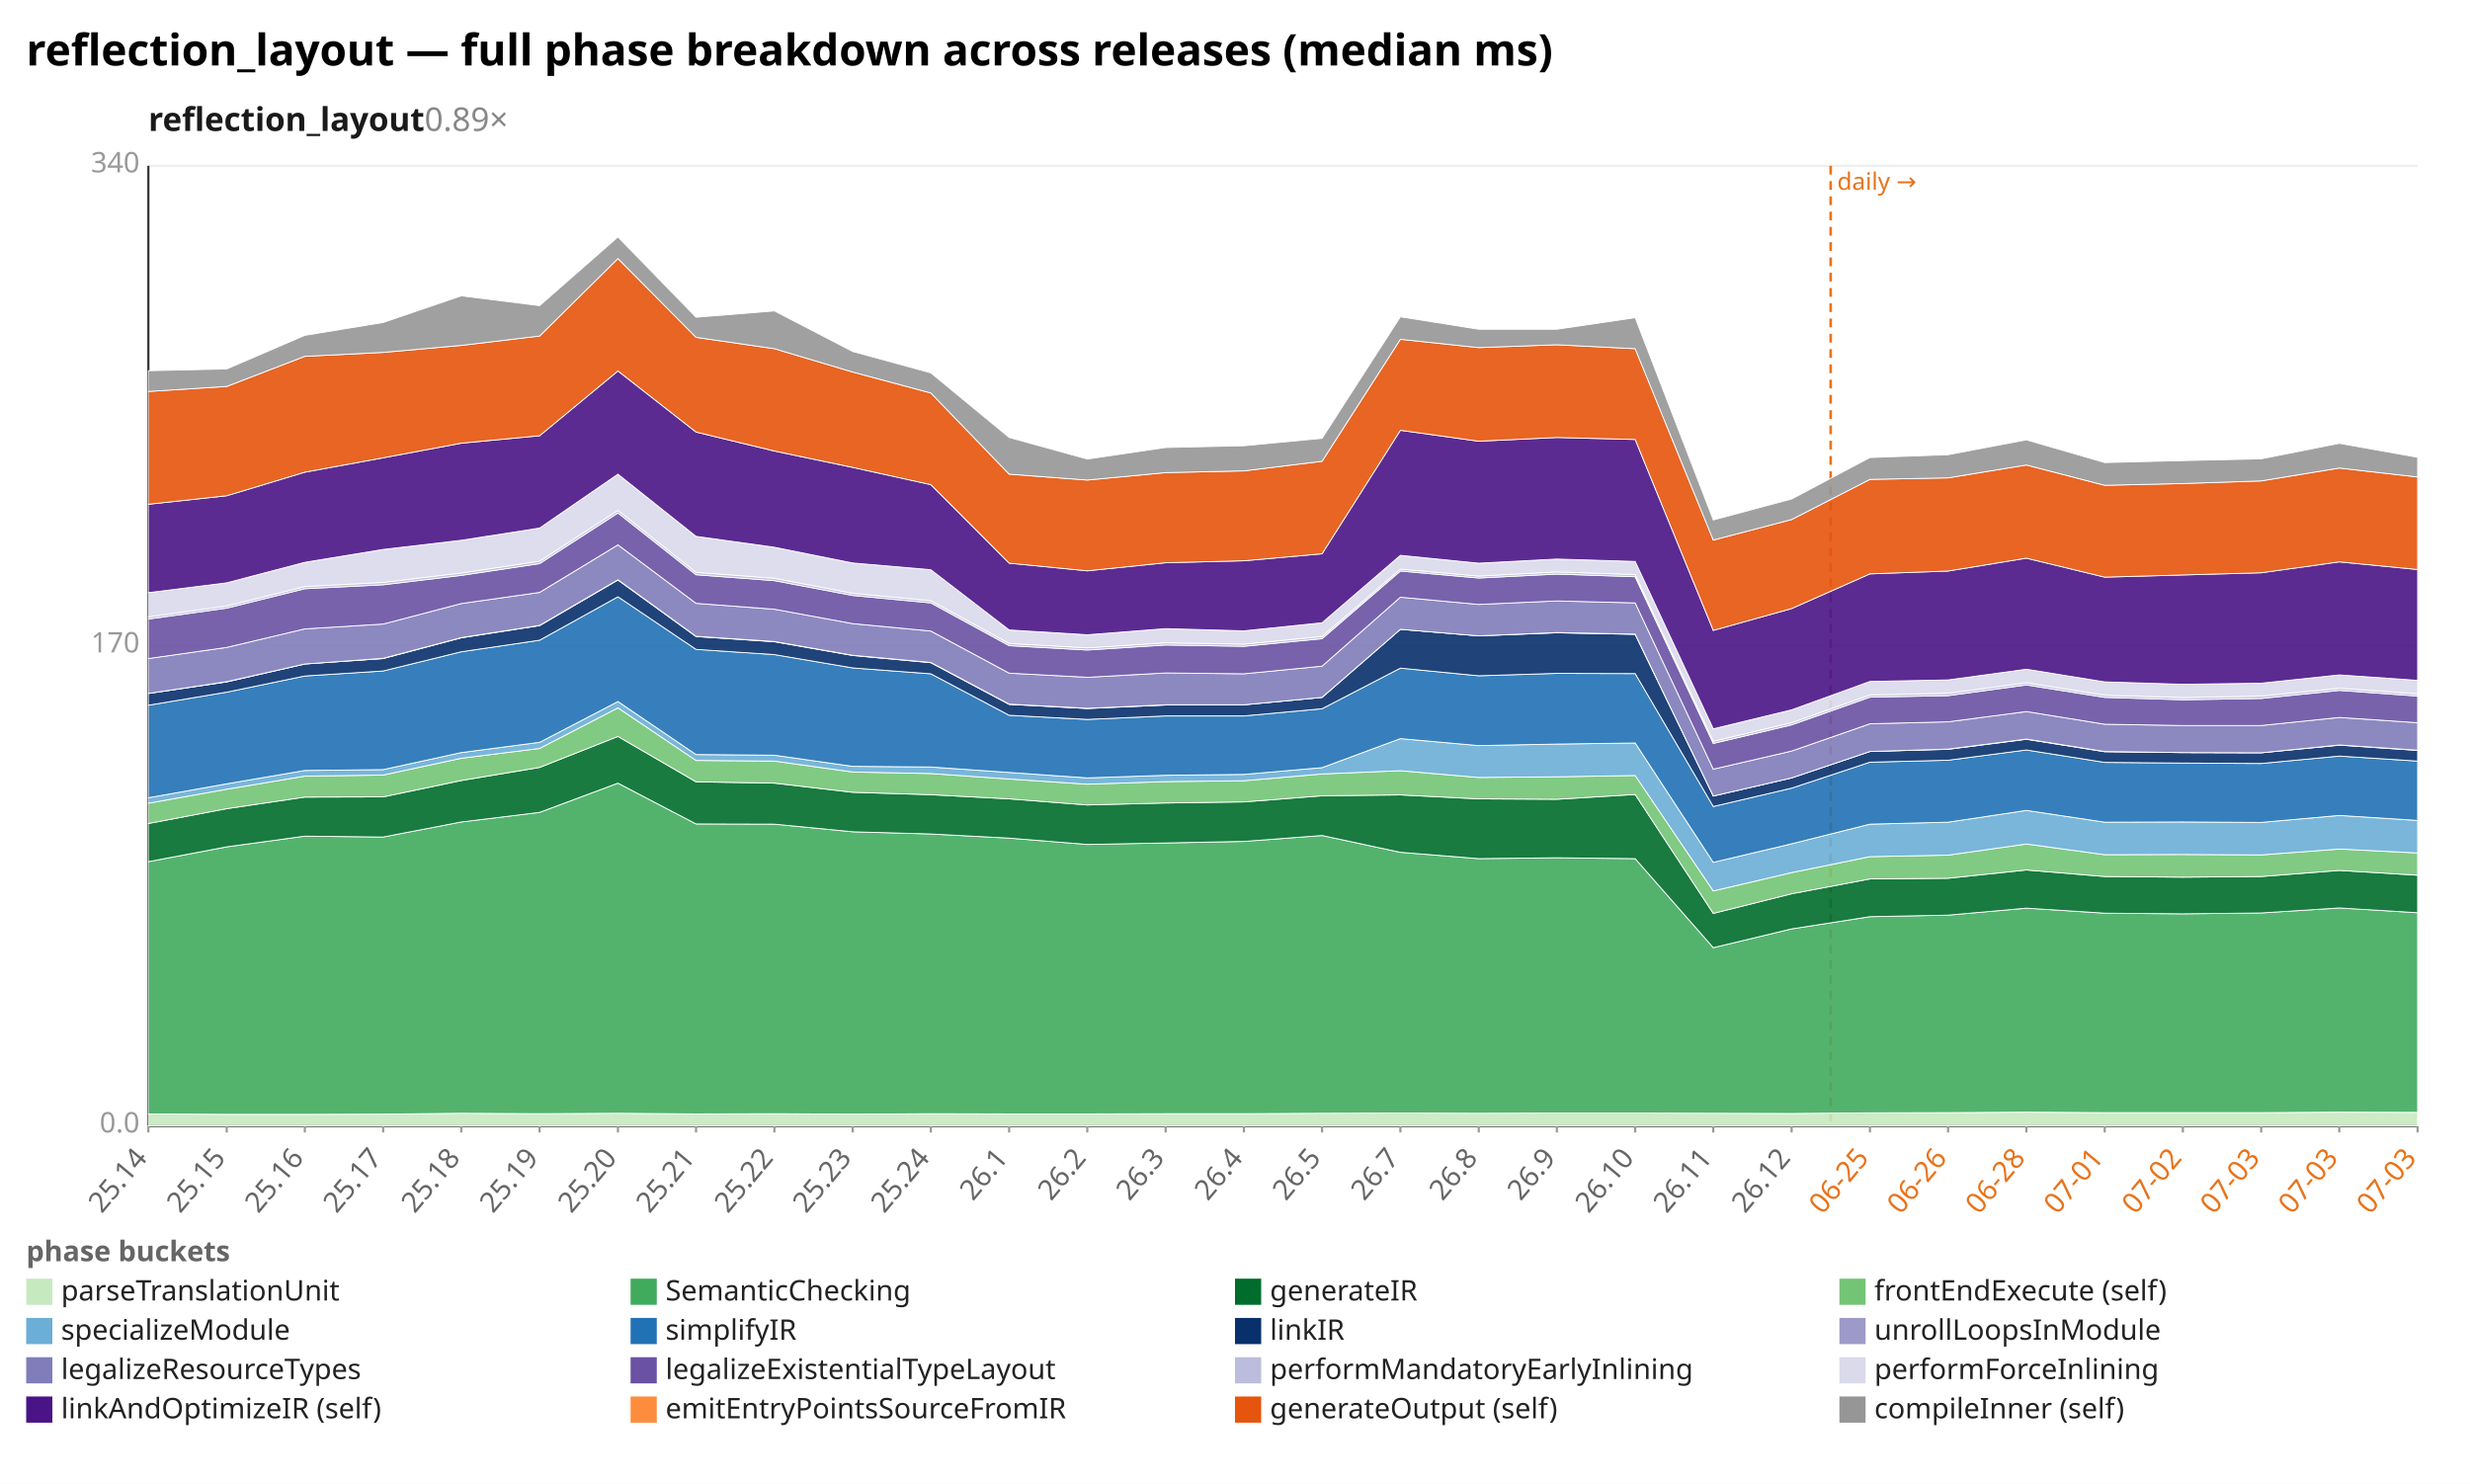
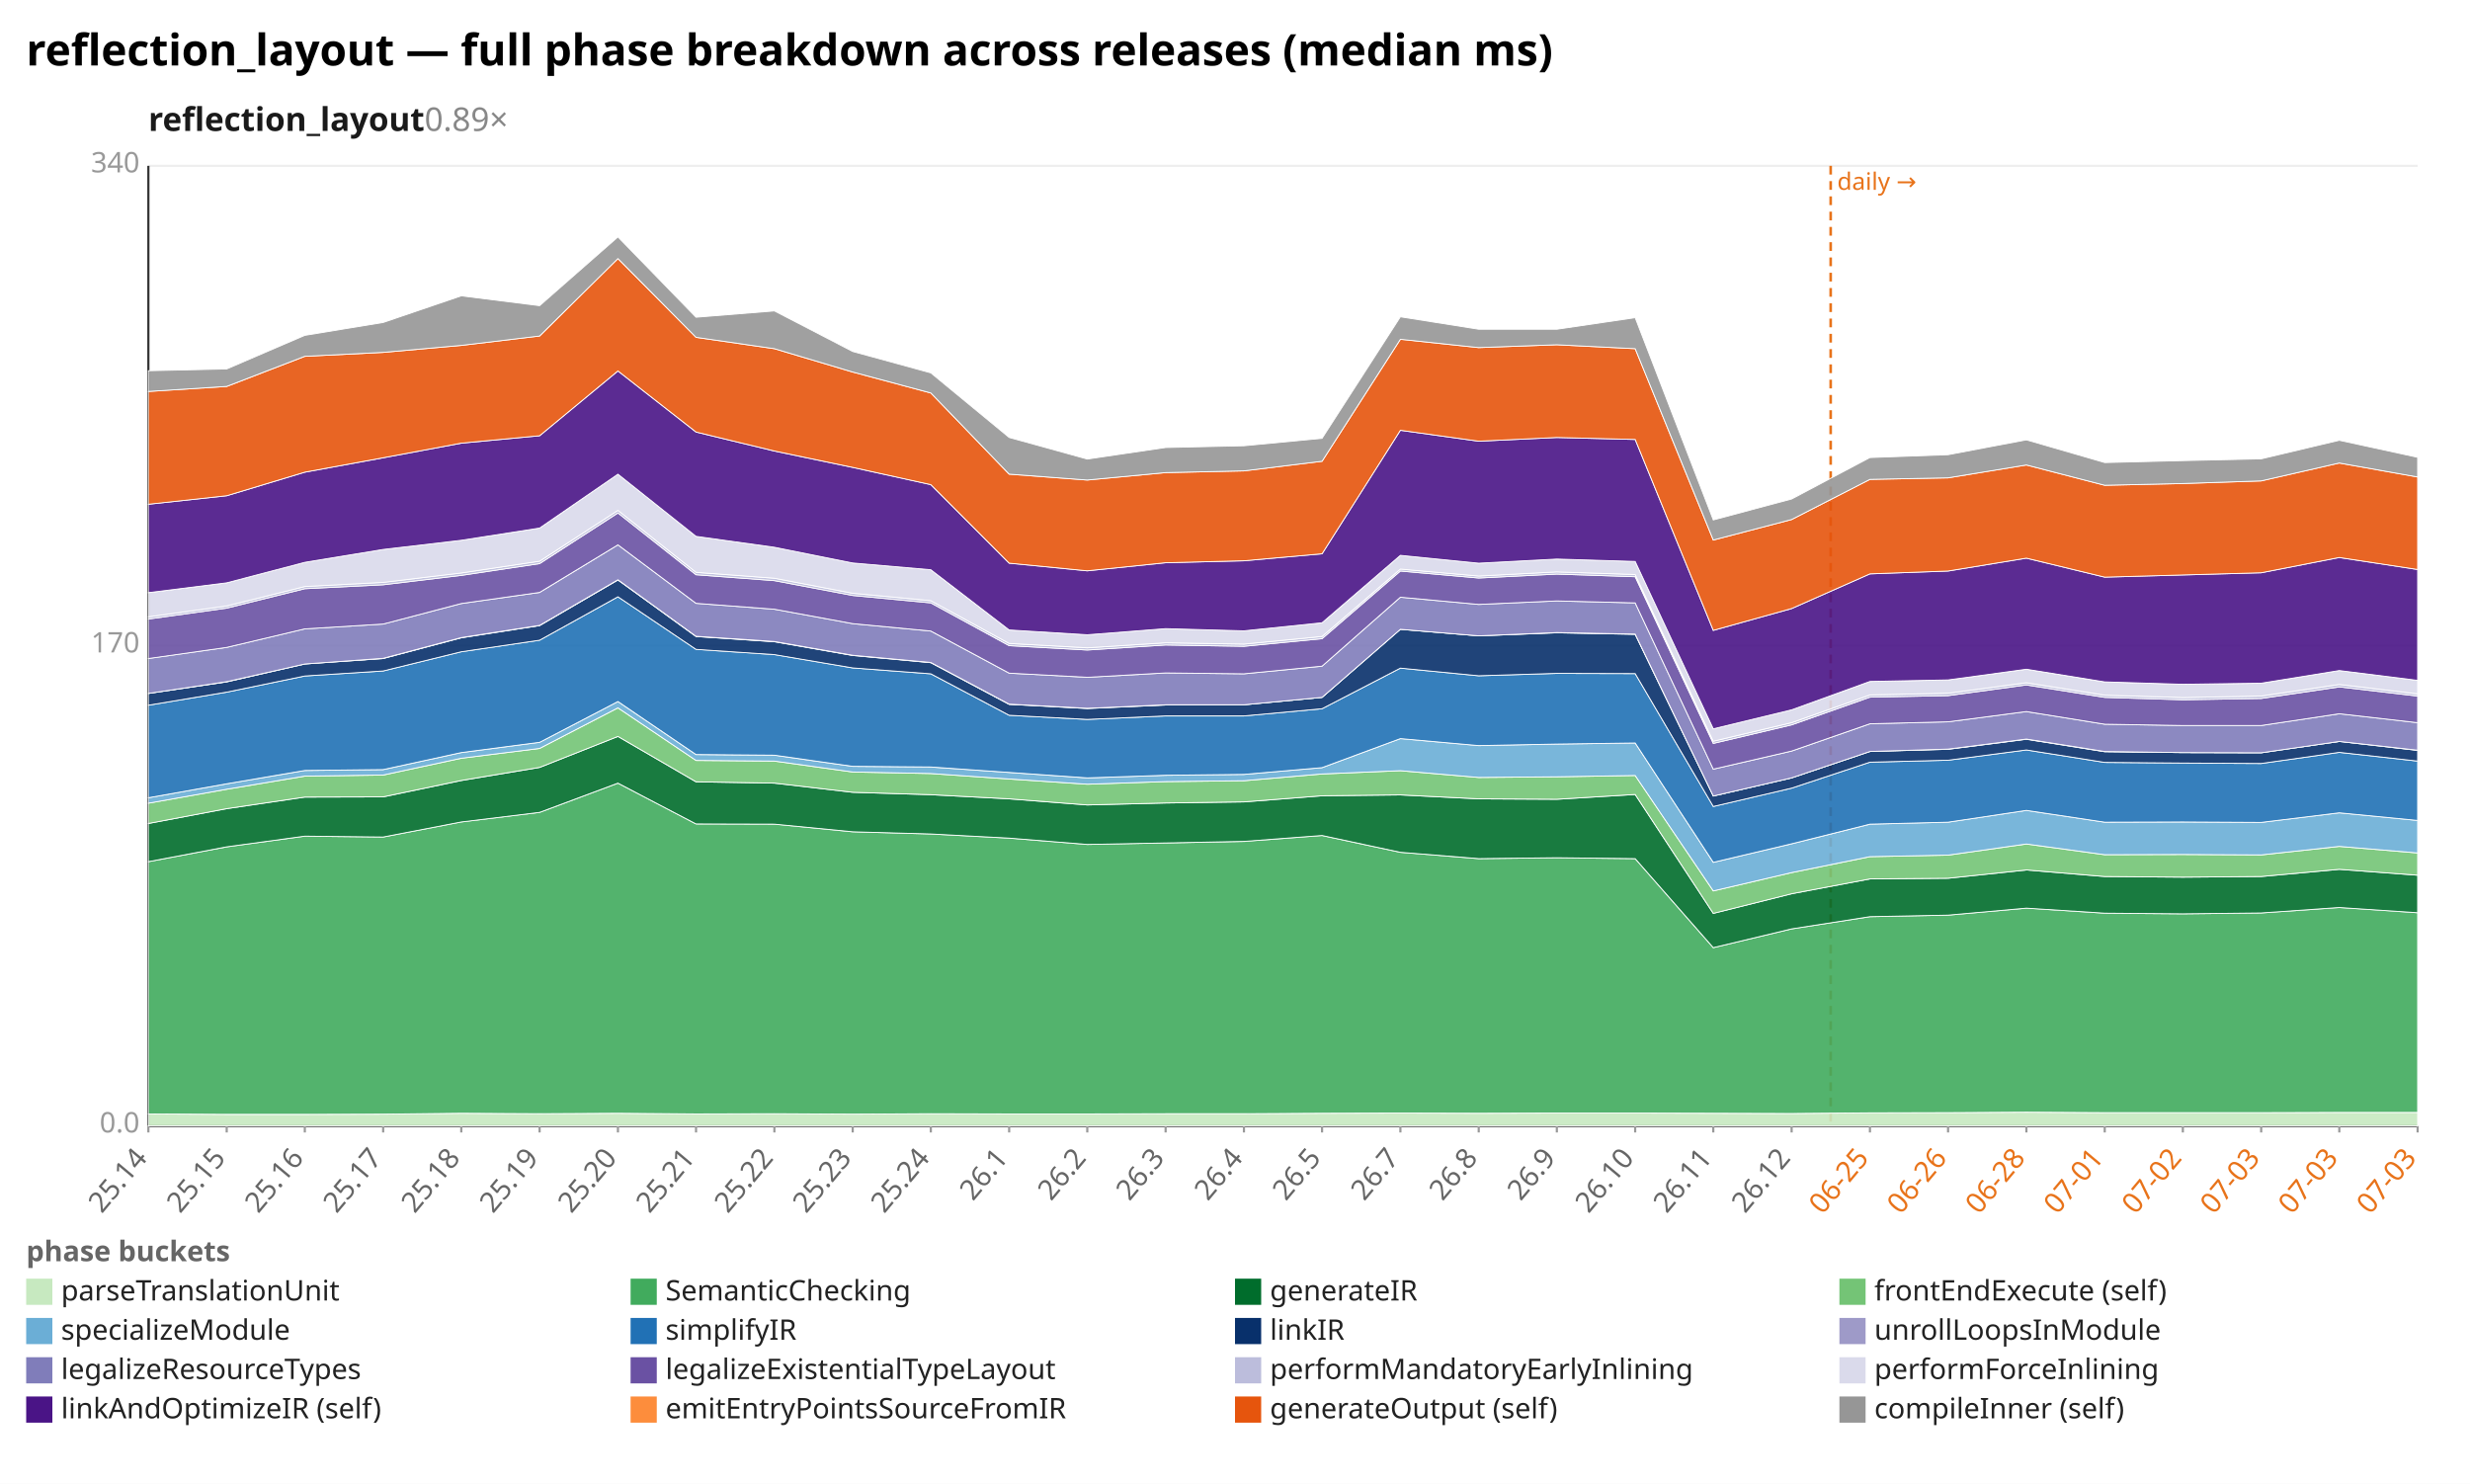
<svg xmlns="http://www.w3.org/2000/svg" width="1132" height="680" viewBox="0 0 1132 680" preserveAspectRatio="xMidYMid meet" font-family="sans-serif" font-size="13">
  <rect width="1132" height="680" fill="white" />
  <text x="12" y="30" font-size="20" font-weight="bold">reflection_layout — full phase breakdown across releases (median ms)</text>
  <text x="68" y="60" font-size="15" font-weight="600" fill="#1a1a1a">reflection_layout<tspan fill="#888" font-weight="400" text-decoration="none">  0.89×</tspan>
  </text>
  <line x1="68.0" y1="516.0" x2="1108.0" y2="516.0" stroke="#eee" />
  <text x="64.0" y="519.0" text-anchor="end" fill="#999">0.0</text>
  <line x1="68.0" y1="296.0" x2="1108.0" y2="296.0" stroke="#eee" />
  <text x="64.0" y="299.0" text-anchor="end" fill="#999">170</text>
  <line x1="68.0" y1="76.0" x2="1108.0" y2="76.0" stroke="#eee" />
  <text x="64.0" y="79.0" text-anchor="end" fill="#999">340</text>
  <line x1="68.0" y1="76.0" x2="68.0" y2="516.0" stroke="#333" />
  <line x1="68.0" y1="516.0" x2="1108.0" y2="516.0" stroke="#333" />
  <line x1="839.0" y1="76.0" x2="839.0" y2="516.0" stroke="#e8731a" stroke-width="1.2" stroke-dasharray="4 3" />
  <text x="842.0" y="87.0" fill="#e8731a" font-size="11">daily →</text>
  <line x1="68.0" y1="516.0" x2="68.0" y2="519.0" stroke="#999" />
  <text x="68.0" y="531.0" text-anchor="end" fill="#666" transform="rotate(-50 68.0 531.0)">25.14</text>
  <line x1="103.9" y1="516.0" x2="103.9" y2="519.0" stroke="#999" />
  <text x="103.9" y="531.0" text-anchor="end" fill="#666" transform="rotate(-50 103.9 531.0)">25.15</text>
  <line x1="139.7" y1="516.0" x2="139.7" y2="519.0" stroke="#999" />
  <text x="139.7" y="531.0" text-anchor="end" fill="#666" transform="rotate(-50 139.7 531.0)">25.16</text>
  <line x1="175.6" y1="516.0" x2="175.6" y2="519.0" stroke="#999" />
  <text x="175.6" y="531.0" text-anchor="end" fill="#666" transform="rotate(-50 175.6 531.0)">25.17</text>
  <line x1="211.4" y1="516.0" x2="211.4" y2="519.0" stroke="#999" />
  <text x="211.4" y="531.0" text-anchor="end" fill="#666" transform="rotate(-50 211.4 531.0)">25.18</text>
  <line x1="247.3" y1="516.0" x2="247.3" y2="519.0" stroke="#999" />
  <text x="247.3" y="531.0" text-anchor="end" fill="#666" transform="rotate(-50 247.3 531.0)">25.19</text>
  <line x1="283.2" y1="516.0" x2="283.2" y2="519.0" stroke="#999" />
  <text x="283.2" y="531.0" text-anchor="end" fill="#666" transform="rotate(-50 283.2 531.0)">25.20</text>
  <line x1="319.0" y1="516.0" x2="319.0" y2="519.0" stroke="#999" />
  <text x="319.0" y="531.0" text-anchor="end" fill="#666" transform="rotate(-50 319.0 531.0)">25.21</text>
  <line x1="354.9" y1="516.0" x2="354.9" y2="519.0" stroke="#999" />
  <text x="354.9" y="531.0" text-anchor="end" fill="#666" transform="rotate(-50 354.9 531.0)">25.22</text>
  <line x1="390.8" y1="516.0" x2="390.8" y2="519.0" stroke="#999" />
  <text x="390.8" y="531.0" text-anchor="end" fill="#666" transform="rotate(-50 390.8 531.0)">25.23</text>
  <line x1="426.6" y1="516.0" x2="426.6" y2="519.0" stroke="#999" />
  <text x="426.6" y="531.0" text-anchor="end" fill="#666" transform="rotate(-50 426.6 531.0)">25.24</text>
  <line x1="462.5" y1="516.0" x2="462.5" y2="519.0" stroke="#999" />
  <text x="462.5" y="531.0" text-anchor="end" fill="#666" transform="rotate(-50 462.5 531.0)">26.1</text>
  <line x1="498.3" y1="516.0" x2="498.3" y2="519.0" stroke="#999" />
  <text x="498.3" y="531.0" text-anchor="end" fill="#666" transform="rotate(-50 498.3 531.0)">26.2</text>
  <line x1="534.2" y1="516.0" x2="534.2" y2="519.0" stroke="#999" />
  <text x="534.2" y="531.0" text-anchor="end" fill="#666" transform="rotate(-50 534.2 531.0)">26.3</text>
  <line x1="570.1" y1="516.0" x2="570.1" y2="519.0" stroke="#999" />
  <text x="570.1" y="531.0" text-anchor="end" fill="#666" transform="rotate(-50 570.1 531.0)">26.4</text>
  <line x1="605.9" y1="516.0" x2="605.9" y2="519.0" stroke="#999" />
  <text x="605.9" y="531.0" text-anchor="end" fill="#666" transform="rotate(-50 605.9 531.0)">26.5</text>
  <line x1="641.8" y1="516.0" x2="641.8" y2="519.0" stroke="#999" />
  <text x="641.8" y="531.0" text-anchor="end" fill="#666" transform="rotate(-50 641.8 531.0)">26.7</text>
  <line x1="677.7" y1="516.0" x2="677.7" y2="519.0" stroke="#999" />
  <text x="677.7" y="531.0" text-anchor="end" fill="#666" transform="rotate(-50 677.7 531.0)">26.8</text>
  <line x1="713.5" y1="516.0" x2="713.5" y2="519.0" stroke="#999" />
  <text x="713.5" y="531.0" text-anchor="end" fill="#666" transform="rotate(-50 713.5 531.0)">26.9</text>
  <line x1="749.4" y1="516.0" x2="749.4" y2="519.0" stroke="#999" />
  <text x="749.4" y="531.0" text-anchor="end" fill="#666" transform="rotate(-50 749.4 531.0)">26.10</text>
  <line x1="785.2" y1="516.0" x2="785.2" y2="519.0" stroke="#999" />
  <text x="785.2" y="531.0" text-anchor="end" fill="#666" transform="rotate(-50 785.2 531.0)">26.11</text>
  <line x1="821.1" y1="516.0" x2="821.1" y2="519.0" stroke="#999" />
  <text x="821.1" y="531.0" text-anchor="end" fill="#666" transform="rotate(-50 821.1 531.0)">26.12</text>
  <line x1="857.0" y1="516.0" x2="857.0" y2="519.0" stroke="#999" />
  <text x="857.0" y="531.0" text-anchor="end" fill="#e8731a" transform="rotate(-50 857.0 531.0)">06-25</text>
  <line x1="892.8" y1="516.0" x2="892.8" y2="519.0" stroke="#999" />
  <text x="892.8" y="531.0" text-anchor="end" fill="#e8731a" transform="rotate(-50 892.8 531.0)">06-26</text>
  <line x1="928.7" y1="516.0" x2="928.7" y2="519.0" stroke="#999" />
  <text x="928.7" y="531.0" text-anchor="end" fill="#e8731a" transform="rotate(-50 928.7 531.0)">06-28</text>
  <line x1="964.6" y1="516.0" x2="964.6" y2="519.0" stroke="#999" />
  <text x="964.6" y="531.0" text-anchor="end" fill="#e8731a" transform="rotate(-50 964.6 531.0)">07-01</text>
  <line x1="1000.4" y1="516.0" x2="1000.4" y2="519.0" stroke="#999" />
  <text x="1000.4" y="531.0" text-anchor="end" fill="#e8731a" transform="rotate(-50 1000.4 531.0)">07-02</text>
  <line x1="1036.3" y1="516.0" x2="1036.3" y2="519.0" stroke="#999" />
  <text x="1036.3" y="531.0" text-anchor="end" fill="#e8731a" transform="rotate(-50 1036.3 531.0)">07-03</text>
  <line x1="1072.1" y1="516.0" x2="1072.1" y2="519.0" stroke="#999" />
  <text x="1072.1" y="531.0" text-anchor="end" fill="#e8731a" transform="rotate(-50 1072.1 531.0)">07-03</text>
  <line x1="1108.0" y1="516.0" x2="1108.0" y2="519.0" stroke="#999" />
  <text x="1108.0" y="531.0" text-anchor="end" fill="#e8731a" transform="rotate(-50 1108.0 531.0)">07-03</text>
-   <polygon points="68.0,510.5 103.9,510.7 139.7,510.7 175.6,510.6 211.4,510.2 247.3,510.4 283.2,510.2 319.0,510.5 354.9,510.4 390.8,510.6 426.6,510.4 462.5,510.5 498.3,510.5 534.2,510.4 570.1,510.4 605.9,510.2 641.8,510.1 677.7,510.2 713.5,510.1 749.4,510.1 785.2,510.2 821.1,510.3 857.0,510.0 892.8,509.9 928.7,509.7 964.6,509.9 1000.4,509.9 1036.3,509.9 1072.1,509.7 1108.0,509.8 1108.0,516.0 1072.1,516.0 1036.3,516.0 1000.4,516.0 964.6,516.0 928.7,516.0 892.8,516.0 857.0,516.0 821.1,516.0 785.2,516.0 749.4,516.0 713.5,516.0 677.7,516.0 641.8,516.0 605.9,516.0 570.1,516.0 534.2,516.0 498.3,516.0 462.5,516.0 426.6,516.0 390.8,516.0 354.9,516.0 319.0,516.0 283.2,516.0 247.3,516.0 211.4,516.0 175.6,516.0 139.7,516.0 103.9,516.0 68.0,516.0" fill="#c7e9c0" fill-opacity="0.9" stroke="#fff" stroke-width="0.4" />
-   <polygon points="68.0,394.9 103.9,388.1 139.7,383.2 175.6,383.6 211.4,376.7 247.3,372.3 283.2,358.9 319.0,377.6 354.9,377.7 390.8,381.2 426.6,382.2 462.5,384.1 498.3,387.0 534.2,386.3 570.1,385.6 605.9,382.9 641.8,390.6 677.7,393.5 713.5,393.1 749.4,393.5 785.2,434.3 821.1,425.7 857.0,420.1 892.8,419.4 928.7,416.2 964.6,418.5 1000.4,418.8 1036.3,418.4 1072.1,416.1 1108.0,418.3 1108.0,509.8 1072.1,509.7 1036.3,509.9 1000.4,509.9 964.6,509.9 928.7,509.7 892.8,509.9 857.0,510.0 821.1,510.3 785.2,510.2 749.4,510.1 713.5,510.1 677.7,510.2 641.8,510.1 605.9,510.2 570.1,510.4 534.2,510.4 498.3,510.5 462.5,510.5 426.6,510.4 390.8,510.6 354.9,510.4 319.0,510.5 283.2,510.2 247.3,510.4 211.4,510.2 175.6,510.6 139.7,510.7 103.9,510.7 68.0,510.5" fill="#41ab5d" fill-opacity="0.9" stroke="#fff" stroke-width="0.4" />
-   <polygon points="68.0,377.4 103.9,370.6 139.7,365.3 175.6,365.2 211.4,357.7 247.3,351.7 283.2,337.5 319.0,358.3 354.9,358.9 390.8,363.1 426.6,364.2 462.5,366.1 498.3,368.9 534.2,368.0 570.1,367.5 605.9,364.7 641.8,364.3 677.7,366.1 713.5,366.3 749.4,364.1 785.2,418.6 821.1,409.6 857.0,402.8 892.8,402.5 928.7,398.7 964.6,401.7 1000.4,402.0 1036.3,401.7 1072.1,398.9 1108.0,401.1 1108.0,418.3 1072.1,416.1 1036.3,418.4 1000.4,418.8 964.6,418.5 928.7,416.2 892.8,419.4 857.0,420.1 821.1,425.7 785.2,434.3 749.4,393.5 713.5,393.1 677.7,393.5 641.8,390.6 605.9,382.9 570.1,385.6 534.2,386.3 498.3,387.0 462.5,384.1 426.6,382.2 390.8,381.2 354.9,377.7 319.0,377.6 283.2,358.9 247.3,372.3 211.4,376.7 175.6,383.6 139.7,383.2 103.9,388.1 68.0,394.9" fill="#006d2c" fill-opacity="0.9" stroke="#fff" stroke-width="0.4" />
-   <polygon points="68.0,368.1 103.9,361.7 139.7,355.7 175.6,355.2 211.4,347.5 247.3,343.0 283.2,324.4 319.0,348.5 354.9,348.8 390.8,353.8 426.6,354.5 462.5,357.0 498.3,359.4 534.2,358.2 570.1,357.8 605.9,354.7 641.8,353.2 677.7,356.3 713.5,356.0 749.4,355.4 785.2,408.3 821.1,399.9 857.0,392.6 892.8,391.9 928.7,386.8 964.6,391.7 1000.4,391.6 1036.3,391.8 1072.1,389.1 1108.0,390.9 1108.0,401.1 1072.1,398.9 1036.3,401.7 1000.4,402.0 964.6,401.7 928.7,398.7 892.8,402.5 857.0,402.8 821.1,409.6 785.2,418.6 749.4,364.1 713.5,366.3 677.7,366.1 641.8,364.3 605.9,364.7 570.1,367.5 534.2,368.0 498.3,368.9 462.5,366.1 426.6,364.2 390.8,363.1 354.9,358.9 319.0,358.3 283.2,337.5 247.3,351.7 211.4,357.7 175.6,365.2 139.7,365.3 103.9,370.6 68.0,377.4" fill="#74c476" fill-opacity="0.9" stroke="#fff" stroke-width="0.4" />
-   <polygon points="68.0,365.6 103.9,359.2 139.7,353.1 175.6,352.7 211.4,344.9 247.3,340.2 283.2,321.5 319.0,345.8 354.9,346.1 390.8,351.2 426.6,351.5 462.5,354.0 498.3,356.5 534.2,355.3 570.1,354.9 605.9,351.8 641.8,338.5 677.7,341.7 713.5,341.0 749.4,340.5 785.2,395.2 821.1,386.7 857.0,377.7 892.8,376.8 928.7,371.4 964.6,376.8 1000.4,376.7 1036.3,376.9 1072.1,373.7 1108.0,376.0 1108.0,390.9 1072.1,389.1 1036.3,391.8 1000.4,391.6 964.6,391.7 928.7,386.8 892.8,391.9 857.0,392.6 821.1,399.9 785.2,408.3 749.4,355.4 713.5,356.0 677.7,356.3 641.8,353.2 605.9,354.7 570.1,357.8 534.2,358.2 498.3,359.4 462.5,357.0 426.6,354.5 390.8,353.8 354.9,348.8 319.0,348.5 283.2,324.4 247.3,343.0 211.4,347.5 175.6,355.2 139.7,355.7 103.9,361.7 68.0,368.1" fill="#6baed6" fill-opacity="0.9" stroke="#fff" stroke-width="0.4" />
-   <polygon points="68.0,323.2 103.9,317.2 139.7,309.8 175.6,307.5 211.4,298.7 247.3,293.4 283.2,273.5 319.0,297.6 354.9,300.0 390.8,306.1 426.6,308.8 462.5,327.8 498.3,329.7 534.2,328.1 570.1,328.1 605.9,324.8 641.8,306.2 677.7,309.7 713.5,308.6 749.4,308.7 785.2,369.6 821.1,361.2 857.0,349.3 892.8,348.4 928.7,343.7 964.6,349.4 1000.4,349.7 1036.3,349.9 1072.1,346.5 1108.0,348.8 1108.0,376.0 1072.1,373.7 1036.3,376.9 1000.4,376.7 964.6,376.8 928.7,371.4 892.8,376.8 857.0,377.7 821.1,386.7 785.2,395.2 749.4,340.5 713.5,341.0 677.7,341.7 641.8,338.5 605.9,351.8 570.1,354.9 534.2,355.3 498.3,356.5 462.5,354.0 426.6,351.5 390.8,351.2 354.9,346.1 319.0,345.8 283.2,321.5 247.3,340.2 211.4,344.9 175.6,352.7 139.7,353.1 103.9,359.2 68.0,365.6" fill="#2171b5" fill-opacity="0.9" stroke="#fff" stroke-width="0.4" />
-   <polygon points="68.0,317.8 103.9,312.5 139.7,304.3 175.6,301.8 211.4,292.3 247.3,286.7 283.2,265.8 319.0,291.7 354.9,294.1 390.8,300.4 426.6,303.7 462.5,322.8 498.3,324.7 534.2,323.1 570.1,323.0 605.9,319.6 641.8,288.4 677.7,291.4 713.5,290.0 749.4,290.7 785.2,364.8 821.1,356.5 857.0,344.4 892.8,343.4 928.7,338.8 964.6,344.5 1000.4,344.9 1036.3,345.0 1072.1,341.5 1108.0,343.9 1108.0,348.8 1072.1,346.5 1036.3,349.9 1000.4,349.7 964.6,349.4 928.7,343.7 892.8,348.4 857.0,349.3 821.1,361.2 785.2,369.6 749.4,308.7 713.5,308.6 677.7,309.7 641.8,306.2 605.9,324.8 570.1,328.1 534.2,328.1 498.3,329.7 462.5,327.8 426.6,308.8 390.8,306.1 354.9,300.0 319.0,297.6 283.2,273.5 247.3,293.4 211.4,298.7 175.6,307.5 139.7,309.8 103.9,317.2 68.0,323.2" fill="#08306b" fill-opacity="0.9" stroke="#fff" stroke-width="0.4" />
-   <polygon points="68.0,317.8 103.9,312.4 139.7,304.3 175.6,301.7 211.4,292.2 247.3,286.6 283.2,265.7 319.0,291.6 354.9,294.0 390.8,300.3 426.6,303.6 462.5,322.7 498.3,324.6 534.2,323.0 570.1,323.0 605.9,319.6 641.8,288.4 677.7,291.4 713.5,289.9 749.4,290.6 785.2,364.8 821.1,356.5 857.0,344.4 892.8,343.3 928.7,338.7 964.6,344.4 1000.4,344.9 1036.3,345.0 1072.1,341.4 1108.0,343.8 1108.0,343.9 1072.1,341.5 1036.3,345.0 1000.4,344.9 964.6,344.5 928.7,338.8 892.8,343.4 857.0,344.4 821.1,356.5 785.2,364.8 749.4,290.7 713.5,290.0 677.7,291.4 641.8,288.4 605.9,319.6 570.1,323.0 534.2,323.1 498.3,324.7 462.5,322.8 426.6,303.7 390.8,300.4 354.9,294.1 319.0,291.7 283.2,265.8 247.3,286.7 211.4,292.3 175.6,301.8 139.7,304.3 103.9,312.5 68.0,317.8" fill="#9e9ac8" fill-opacity="0.9" stroke="#fff" stroke-width="0.4" />
-   <polygon points="68.0,301.8 103.9,296.7 139.7,288.2 175.6,286.0 211.4,276.6 247.3,271.5 283.2,249.7 319.0,276.5 354.9,279.2 390.8,285.8 426.6,289.2 462.5,308.5 498.3,310.4 534.2,308.4 570.1,308.8 605.9,305.3 641.8,273.7 677.7,277.0 713.5,275.4 749.4,276.3 785.2,352.5 821.1,344.2 857.0,331.7 892.8,330.8 928.7,326.1 964.6,331.9 1000.4,332.5 1036.3,332.5 1072.1,328.8 1108.0,331.2 1108.0,343.8 1072.1,341.4 1036.3,345.0 1000.4,344.9 964.6,344.4 928.7,338.7 892.8,343.3 857.0,344.4 821.1,356.5 785.2,364.8 749.4,290.6 713.5,289.9 677.7,291.4 641.8,288.4 605.9,319.6 570.1,323.0 534.2,323.0 498.3,324.6 462.5,322.7 426.6,303.6 390.8,300.3 354.9,294.0 319.0,291.6 283.2,265.7 247.3,286.6 211.4,292.2 175.6,301.7 139.7,304.3 103.9,312.4 68.0,317.8" fill="#807dba" fill-opacity="0.9" stroke="#fff" stroke-width="0.4" />
-   <polygon points="68.0,283.7 103.9,278.7 139.7,269.8 175.6,268.0 211.4,263.7 247.3,258.3 283.2,235.1 319.0,263.4 354.9,266.1 390.8,272.9 426.6,276.3 462.5,295.9 498.3,297.9 534.2,295.6 570.1,296.2 605.9,292.7 641.8,261.7 677.7,264.9 713.5,263.1 749.4,264.3 785.2,340.7 821.1,332.2 857.0,319.5 892.8,318.8 928.7,313.9 964.6,319.6 1000.4,320.7 1036.3,320.1 1072.1,316.4 1108.0,319.0 1108.0,331.2 1072.1,328.8 1036.3,332.5 1000.4,332.5 964.6,331.9 928.7,326.1 892.8,330.8 857.0,331.7 821.1,344.2 785.2,352.5 749.4,276.3 713.5,275.4 677.7,277.0 641.8,273.7 605.9,305.3 570.1,308.8 534.2,308.4 498.3,310.4 462.5,308.5 426.6,289.2 390.8,285.8 354.9,279.2 319.0,276.5 283.2,249.7 247.3,271.5 211.4,276.6 175.6,286.0 139.7,288.2 103.9,296.7 68.0,301.8" fill="#6a51a3" fill-opacity="0.9" stroke="#fff" stroke-width="0.4" />
-   <polygon points="68.0,282.7 103.9,277.7 139.7,268.8 175.6,266.9 211.4,262.6 247.3,257.2 283.2,233.9 319.0,262.3 354.9,265.0 390.8,271.9 426.6,275.3 462.5,294.9 498.3,296.9 534.2,294.6 570.1,295.2 605.9,291.7 641.8,260.8 677.7,264.0 713.5,262.1 749.4,263.3 785.2,339.7 821.1,331.2 857.0,318.5 892.8,317.7 928.7,312.9 964.6,318.6 1000.4,319.7 1036.3,319.0 1072.1,315.4 1108.0,318.0 1108.0,319.0 1072.1,316.4 1036.3,320.1 1000.4,320.7 964.6,319.6 928.7,313.9 892.8,318.8 857.0,319.5 821.1,332.2 785.2,340.7 749.4,264.3 713.5,263.1 677.7,264.9 641.8,261.7 605.9,292.7 570.1,296.2 534.2,295.6 498.3,297.9 462.5,295.9 426.6,276.3 390.8,272.9 354.9,266.1 319.0,263.4 283.2,235.1 247.3,258.3 211.4,263.7 175.6,268.0 139.7,269.8 103.9,278.7 68.0,283.7" fill="#bcbddc" fill-opacity="0.9" stroke="#fff" stroke-width="0.4" />
-   <polygon points="68.0,271.6 103.9,267.1 139.7,257.7 175.6,251.8 211.4,247.6 247.3,242.0 283.2,217.3 319.0,245.8 354.9,250.8 390.8,258.0 426.6,261.1 462.5,288.7 498.3,290.9 534.2,288.1 570.1,289.1 605.9,285.4 641.8,254.5 677.7,258.1 713.5,256.2 749.4,257.3 785.2,334.0 821.1,325.3 857.0,312.3 892.8,311.6 928.7,306.7 964.6,312.5 1000.4,313.6 1036.3,313.1 1072.1,309.3 1108.0,311.8 1108.0,318.0 1072.1,315.4 1036.3,319.0 1000.4,319.7 964.6,318.6 928.7,312.9 892.8,317.7 857.0,318.5 821.1,331.2 785.2,339.7 749.4,263.3 713.5,262.1 677.7,264.0 641.8,260.8 605.9,291.7 570.1,295.2 534.2,294.6 498.3,296.9 462.5,294.9 426.6,275.3 390.8,271.9 354.9,265.0 319.0,262.3 283.2,233.9 247.3,257.2 211.4,262.6 175.6,266.9 139.7,268.8 103.9,277.7 68.0,282.7" fill="#dadaeb" fill-opacity="0.9" stroke="#fff" stroke-width="0.4" />
-   <polygon points="68.0,231.1 103.9,227.2 139.7,216.4 175.6,209.8 211.4,203.1 247.3,199.7 283.2,170.0 319.0,198.0 354.9,206.7 390.8,214.2 426.6,222.1 462.5,258.1 498.3,261.6 534.2,257.9 570.1,257.0 605.9,253.8 641.8,197.2 677.7,202.2 713.5,200.5 749.4,201.4 785.2,288.9 821.1,278.9 857.0,263.0 892.8,261.7 928.7,255.8 964.6,264.5 1000.4,263.5 1036.3,262.5 1072.1,257.5 1108.0,261.0 1108.0,311.8 1072.1,309.3 1036.3,313.1 1000.4,313.6 964.6,312.5 928.7,306.7 892.8,311.6 857.0,312.3 821.1,325.3 785.2,334.0 749.4,257.3 713.5,256.2 677.7,258.1 641.8,254.5 605.9,285.4 570.1,289.1 534.2,288.1 498.3,290.9 462.5,288.7 426.6,261.1 390.8,258.0 354.9,250.8 319.0,245.8 283.2,217.3 247.3,242.0 211.4,247.6 175.6,251.8 139.7,257.7 103.9,267.1 68.0,271.6" fill="#4a1486" fill-opacity="0.9" stroke="#fff" stroke-width="0.4" />
-   <polygon points="68.0,179.4 103.9,177.1 139.7,163.3 175.6,161.5 211.4,158.3 247.3,154.0 283.2,118.5 319.0,154.6 354.9,159.8 390.8,170.5 426.6,180.1 462.5,217.3 498.3,220.0 534.2,216.6 570.1,215.8 605.9,211.4 641.8,155.5 677.7,159.3 713.5,158.0 749.4,159.8 785.2,247.5 821.1,238.1 857.0,219.7 892.8,219.0 928.7,213.1 964.6,222.4 1000.4,221.6 1036.3,220.4 1072.1,214.5 1108.0,218.6 1108.0,261.0 1072.1,257.5 1036.3,262.5 1000.4,263.5 964.6,264.5 928.7,255.8 892.8,261.7 857.0,263.0 821.1,278.9 785.2,288.9 749.4,201.4 713.5,200.5 677.7,202.2 641.8,197.2 605.9,253.8 570.1,257.0 534.2,257.9 498.3,261.6 462.5,258.1 426.6,222.1 390.8,214.2 354.9,206.7 319.0,198.0 283.2,170.0 247.3,199.7 211.4,203.1 175.6,209.8 139.7,216.4 103.9,227.2 68.0,231.1" fill="#e6550d" fill-opacity="0.9" stroke="#fff" stroke-width="0.4" />
-   <polygon points="68.0,169.9 103.9,169.1 139.7,153.7 175.6,147.8 211.4,135.6 247.3,140.1 283.2,108.6 319.0,145.4 354.9,142.5 390.8,161.1 426.6,170.9 462.5,200.5 498.3,210.4 534.2,205.1 570.1,204.3 605.9,200.9 641.8,145.2 677.7,150.9 713.5,150.9 749.4,145.6 785.2,238.3 821.1,228.7 857.0,209.7 892.8,208.4 928.7,201.6 964.6,212.0 1000.4,211.1 1036.3,210.3 1072.1,203.2 1108.0,209.6 1108.0,218.6 1072.1,214.5 1036.3,220.4 1000.4,221.6 964.6,222.4 928.7,213.1 892.8,219.0 857.0,219.7 821.1,238.1 785.2,247.5 749.4,159.8 713.5,158.0 677.7,159.3 641.8,155.5 605.9,211.4 570.1,215.8 534.2,216.6 498.3,220.0 462.5,217.3 426.6,180.1 390.8,170.5 354.9,159.8 319.0,154.6 283.2,118.5 247.3,154.0 211.4,158.3 175.6,161.5 139.7,163.3 103.9,177.1 68.0,179.4" fill="#969696" fill-opacity="0.9" stroke="#fff" stroke-width="0.4" />
+   <polygon points="68.0,510.5 103.9,510.7 139.7,510.7 175.6,510.6 211.4,510.2 247.3,510.4 283.2,510.2 319.0,510.5 354.9,510.4 390.8,510.6 426.6,510.4 462.5,510.5 498.3,510.5 534.2,510.4 570.1,510.4 605.9,510.2 641.8,510.1 677.7,510.2 713.5,510.1 749.4,510.1 785.2,510.2 821.1,510.3 857.0,510.0 892.8,509.9 928.7,509.7 964.6,509.9 1000.4,509.9 1036.3,509.9 1072.1,509.8 1108.0,509.8 1108.0,516.0 1072.1,516.0 1036.3,516.0 1000.4,516.0 964.6,516.0 928.7,516.0 892.8,516.0 857.0,516.0 821.1,516.0 785.2,516.0 749.4,516.0 713.5,516.0 677.7,516.0 641.8,516.0 605.9,516.0 570.1,516.0 534.2,516.0 498.3,516.0 462.5,516.0 426.6,516.0 390.8,516.0 354.9,516.0 319.0,516.0 283.2,516.0 247.3,516.0 211.4,516.0 175.6,516.0 139.7,516.0 103.9,516.0 68.0,516.0" fill="#c7e9c0" fill-opacity="0.9" stroke="#fff" stroke-width="0.4" />
+   <polygon points="68.0,394.9 103.9,388.1 139.7,383.2 175.6,383.6 211.4,376.7 247.3,372.3 283.2,358.9 319.0,377.6 354.9,377.7 390.8,381.2 426.6,382.2 462.5,384.1 498.3,387.0 534.2,386.3 570.1,385.6 605.9,382.9 641.8,390.6 677.7,393.5 713.5,393.1 749.4,393.5 785.2,434.3 821.1,425.7 857.0,420.1 892.8,419.4 928.7,416.2 964.6,418.5 1000.4,418.8 1036.3,418.4 1072.1,415.9 1108.0,418.3 1108.0,509.8 1072.1,509.8 1036.3,509.9 1000.4,509.9 964.6,509.9 928.7,509.7 892.8,509.9 857.0,510.0 821.1,510.3 785.2,510.2 749.4,510.1 713.5,510.1 677.7,510.2 641.8,510.1 605.9,510.2 570.1,510.4 534.2,510.4 498.3,510.5 462.5,510.5 426.6,510.4 390.8,510.6 354.9,510.4 319.0,510.5 283.2,510.2 247.3,510.4 211.4,510.2 175.6,510.6 139.7,510.7 103.9,510.7 68.0,510.5" fill="#41ab5d" fill-opacity="0.9" stroke="#fff" stroke-width="0.4" />
+   <polygon points="68.0,377.4 103.9,370.6 139.7,365.3 175.6,365.2 211.4,357.7 247.3,351.7 283.2,337.5 319.0,358.3 354.9,358.9 390.8,363.1 426.6,364.2 462.5,366.1 498.3,368.9 534.2,368.0 570.1,367.5 605.9,364.7 641.8,364.3 677.7,366.1 713.5,366.3 749.4,364.1 785.2,418.6 821.1,409.6 857.0,402.8 892.8,402.5 928.7,398.7 964.6,401.7 1000.4,402.0 1036.3,401.7 1072.1,398.4 1108.0,401.1 1108.0,418.3 1072.1,415.9 1036.3,418.4 1000.4,418.8 964.6,418.5 928.7,416.2 892.8,419.4 857.0,420.1 821.1,425.7 785.2,434.3 749.4,393.5 713.5,393.1 677.7,393.5 641.8,390.6 605.9,382.9 570.1,385.6 534.2,386.3 498.3,387.0 462.5,384.1 426.6,382.2 390.8,381.2 354.9,377.7 319.0,377.6 283.2,358.9 247.3,372.3 211.4,376.7 175.6,383.6 139.7,383.2 103.9,388.1 68.0,394.9" fill="#006d2c" fill-opacity="0.9" stroke="#fff" stroke-width="0.4" />
+   <polygon points="68.0,368.1 103.9,361.7 139.7,355.7 175.6,355.2 211.4,347.5 247.3,343.0 283.2,324.4 319.0,348.5 354.9,348.8 390.8,353.8 426.6,354.5 462.5,357.0 498.3,359.4 534.2,358.2 570.1,357.8 605.9,354.7 641.8,353.2 677.7,356.3 713.5,356.0 749.4,355.4 785.2,408.3 821.1,399.9 857.0,392.6 892.8,391.9 928.7,386.8 964.6,391.7 1000.4,391.6 1036.3,391.8 1072.1,387.9 1108.0,390.9 1108.0,401.1 1072.1,398.4 1036.3,401.7 1000.4,402.0 964.6,401.7 928.7,398.7 892.8,402.5 857.0,402.8 821.1,409.6 785.2,418.6 749.4,364.1 713.5,366.3 677.7,366.1 641.8,364.3 605.9,364.7 570.1,367.5 534.2,368.0 498.3,368.9 462.5,366.1 426.6,364.2 390.8,363.1 354.9,358.9 319.0,358.3 283.2,337.5 247.3,351.7 211.4,357.7 175.6,365.2 139.7,365.3 103.9,370.6 68.0,377.4" fill="#74c476" fill-opacity="0.9" stroke="#fff" stroke-width="0.4" />
+   <polygon points="68.0,365.6 103.9,359.2 139.7,353.1 175.6,352.7 211.4,344.9 247.3,340.2 283.2,321.5 319.0,345.8 354.9,346.1 390.8,351.2 426.6,351.5 462.5,354.0 498.3,356.5 534.2,355.3 570.1,354.9 605.9,351.8 641.8,338.5 677.7,341.7 713.5,341.0 749.4,340.5 785.2,395.2 821.1,386.7 857.0,377.7 892.8,376.8 928.7,371.4 964.6,376.8 1000.4,376.7 1036.3,376.9 1072.1,372.5 1108.0,376.0 1108.0,390.9 1072.1,387.9 1036.3,391.8 1000.4,391.6 964.6,391.7 928.7,386.8 892.8,391.9 857.0,392.6 821.1,399.9 785.2,408.3 749.4,355.4 713.5,356.0 677.7,356.3 641.8,353.2 605.9,354.7 570.1,357.8 534.2,358.2 498.3,359.4 462.5,357.0 426.6,354.5 390.8,353.8 354.9,348.8 319.0,348.5 283.2,324.4 247.3,343.0 211.4,347.5 175.6,355.2 139.7,355.7 103.9,361.7 68.0,368.1" fill="#6baed6" fill-opacity="0.9" stroke="#fff" stroke-width="0.4" />
+   <polygon points="68.0,323.2 103.9,317.2 139.7,309.8 175.6,307.5 211.4,298.7 247.3,293.4 283.2,273.5 319.0,297.6 354.9,300.0 390.8,306.1 426.6,308.8 462.5,327.8 498.3,329.7 534.2,328.1 570.1,328.1 605.9,324.8 641.8,306.2 677.7,309.7 713.5,308.6 749.4,308.7 785.2,369.6 821.1,361.2 857.0,349.3 892.8,348.4 928.7,343.7 964.6,349.4 1000.4,349.7 1036.3,349.9 1072.1,344.8 1108.0,348.8 1108.0,376.0 1072.1,372.5 1036.3,376.9 1000.4,376.7 964.6,376.8 928.7,371.4 892.8,376.8 857.0,377.7 821.1,386.7 785.2,395.2 749.4,340.5 713.5,341.0 677.7,341.7 641.8,338.5 605.9,351.8 570.1,354.9 534.2,355.3 498.3,356.5 462.5,354.0 426.6,351.5 390.8,351.2 354.9,346.1 319.0,345.8 283.2,321.5 247.3,340.2 211.4,344.9 175.6,352.7 139.7,353.1 103.9,359.2 68.0,365.6" fill="#2171b5" fill-opacity="0.9" stroke="#fff" stroke-width="0.4" />
+   <polygon points="68.0,317.8 103.9,312.5 139.7,304.3 175.6,301.8 211.4,292.3 247.3,286.7 283.2,265.8 319.0,291.7 354.9,294.1 390.8,300.4 426.6,303.7 462.5,322.8 498.3,324.7 534.2,323.1 570.1,323.0 605.9,319.6 641.8,288.4 677.7,291.4 713.5,290.0 749.4,290.7 785.2,364.8 821.1,356.5 857.0,344.4 892.8,343.4 928.7,338.8 964.6,344.5 1000.4,344.9 1036.3,345.0 1072.1,339.8 1108.0,343.9 1108.0,348.8 1072.1,344.8 1036.3,349.9 1000.4,349.7 964.6,349.4 928.7,343.7 892.8,348.4 857.0,349.3 821.1,361.2 785.2,369.6 749.4,308.7 713.5,308.6 677.7,309.7 641.8,306.2 605.9,324.8 570.1,328.1 534.2,328.1 498.3,329.7 462.5,327.8 426.6,308.8 390.8,306.1 354.9,300.0 319.0,297.6 283.2,273.5 247.3,293.4 211.4,298.7 175.6,307.5 139.7,309.8 103.9,317.2 68.0,323.2" fill="#08306b" fill-opacity="0.9" stroke="#fff" stroke-width="0.4" />
+   <polygon points="68.0,317.8 103.9,312.4 139.7,304.3 175.6,301.7 211.4,292.2 247.3,286.6 283.2,265.7 319.0,291.6 354.9,294.0 390.8,300.3 426.6,303.6 462.5,322.7 498.3,324.6 534.2,323.0 570.1,323.0 605.9,319.6 641.8,288.4 677.7,291.4 713.5,289.9 749.4,290.6 785.2,364.8 821.1,356.5 857.0,344.4 892.8,343.3 928.7,338.7 964.6,344.4 1000.4,344.9 1036.3,345.0 1072.1,339.8 1108.0,343.8 1108.0,343.9 1072.1,339.8 1036.3,345.0 1000.4,344.9 964.6,344.5 928.7,338.8 892.8,343.4 857.0,344.4 821.1,356.5 785.2,364.8 749.4,290.7 713.5,290.0 677.7,291.4 641.8,288.4 605.9,319.6 570.1,323.0 534.2,323.1 498.3,324.7 462.5,322.8 426.6,303.7 390.8,300.4 354.9,294.1 319.0,291.7 283.2,265.8 247.3,286.7 211.4,292.3 175.6,301.8 139.7,304.3 103.9,312.5 68.0,317.8" fill="#9e9ac8" fill-opacity="0.9" stroke="#fff" stroke-width="0.4" />
+   <polygon points="68.0,301.8 103.9,296.7 139.7,288.2 175.6,286.0 211.4,276.6 247.3,271.5 283.2,249.7 319.0,276.5 354.9,279.2 390.8,285.8 426.6,289.2 462.5,308.5 498.3,310.4 534.2,308.4 570.1,308.8 605.9,305.3 641.8,273.7 677.7,277.0 713.5,275.4 749.4,276.3 785.2,352.5 821.1,344.2 857.0,331.7 892.8,330.8 928.7,326.1 964.6,331.9 1000.4,332.5 1036.3,332.5 1072.1,327.1 1108.0,331.2 1108.0,343.8 1072.1,339.8 1036.3,345.0 1000.4,344.9 964.6,344.4 928.7,338.7 892.8,343.3 857.0,344.4 821.1,356.5 785.2,364.8 749.4,290.6 713.5,289.9 677.7,291.4 641.8,288.4 605.9,319.6 570.1,323.0 534.2,323.0 498.3,324.6 462.5,322.7 426.6,303.6 390.8,300.3 354.9,294.0 319.0,291.6 283.2,265.7 247.3,286.6 211.4,292.2 175.6,301.7 139.7,304.3 103.9,312.4 68.0,317.8" fill="#807dba" fill-opacity="0.9" stroke="#fff" stroke-width="0.4" />
+   <polygon points="68.0,283.7 103.9,278.7 139.7,269.8 175.6,268.0 211.4,263.7 247.3,258.3 283.2,235.1 319.0,263.4 354.9,266.1 390.8,272.9 426.6,276.3 462.5,295.9 498.3,297.9 534.2,295.6 570.1,296.2 605.9,292.7 641.8,261.7 677.7,264.9 713.5,263.1 749.4,264.3 785.2,340.7 821.1,332.2 857.0,319.5 892.8,318.8 928.7,313.9 964.6,319.6 1000.4,320.7 1036.3,320.1 1072.1,314.8 1108.0,319.0 1108.0,331.2 1072.1,327.1 1036.3,332.5 1000.4,332.5 964.6,331.9 928.7,326.1 892.8,330.8 857.0,331.7 821.1,344.2 785.2,352.5 749.4,276.3 713.5,275.4 677.7,277.0 641.8,273.7 605.9,305.3 570.1,308.8 534.2,308.4 498.3,310.4 462.5,308.5 426.6,289.2 390.8,285.8 354.9,279.2 319.0,276.5 283.2,249.7 247.3,271.5 211.4,276.6 175.6,286.0 139.7,288.2 103.9,296.7 68.0,301.8" fill="#6a51a3" fill-opacity="0.9" stroke="#fff" stroke-width="0.4" />
+   <polygon points="68.0,282.7 103.9,277.7 139.7,268.8 175.6,266.9 211.4,262.6 247.3,257.2 283.2,233.9 319.0,262.3 354.9,265.0 390.8,271.9 426.6,275.3 462.5,294.9 498.3,296.9 534.2,294.6 570.1,295.2 605.9,291.7 641.8,260.8 677.7,264.0 713.5,262.1 749.4,263.3 785.2,339.7 821.1,331.2 857.0,318.5 892.8,317.7 928.7,312.9 964.6,318.6 1000.4,319.7 1036.3,319.0 1072.1,313.7 1108.0,318.0 1108.0,319.0 1072.1,314.8 1036.3,320.1 1000.4,320.7 964.6,319.6 928.7,313.9 892.8,318.8 857.0,319.5 821.1,332.2 785.2,340.7 749.4,264.3 713.5,263.1 677.7,264.9 641.8,261.7 605.9,292.7 570.1,296.2 534.2,295.6 498.3,297.9 462.5,295.9 426.6,276.3 390.8,272.9 354.9,266.1 319.0,263.4 283.2,235.1 247.3,258.3 211.4,263.7 175.6,268.0 139.7,269.8 103.9,278.7 68.0,283.7" fill="#bcbddc" fill-opacity="0.9" stroke="#fff" stroke-width="0.4" />
+   <polygon points="68.0,271.6 103.9,267.1 139.7,257.7 175.6,251.8 211.4,247.6 247.3,242.0 283.2,217.3 319.0,245.8 354.9,250.8 390.8,258.0 426.6,261.1 462.5,288.7 498.3,290.9 534.2,288.1 570.1,289.1 605.9,285.4 641.8,254.5 677.7,258.1 713.5,256.2 749.4,257.3 785.2,334.0 821.1,325.3 857.0,312.3 892.8,311.6 928.7,306.7 964.6,312.5 1000.4,313.6 1036.3,313.1 1072.1,307.3 1108.0,311.8 1108.0,318.0 1072.1,313.7 1036.3,319.0 1000.4,319.7 964.6,318.6 928.7,312.9 892.8,317.7 857.0,318.5 821.1,331.2 785.2,339.7 749.4,263.3 713.5,262.1 677.7,264.0 641.8,260.8 605.9,291.7 570.1,295.2 534.2,294.6 498.3,296.9 462.5,294.9 426.6,275.3 390.8,271.9 354.9,265.0 319.0,262.3 283.2,233.9 247.3,257.2 211.4,262.6 175.6,266.9 139.7,268.8 103.9,277.7 68.0,282.7" fill="#dadaeb" fill-opacity="0.9" stroke="#fff" stroke-width="0.4" />
+   <polygon points="68.0,231.1 103.9,227.2 139.7,216.4 175.6,209.8 211.4,203.1 247.3,199.7 283.2,170.0 319.0,198.0 354.9,206.7 390.8,214.2 426.6,222.1 462.5,258.1 498.3,261.6 534.2,257.9 570.1,257.0 605.9,253.8 641.8,197.2 677.7,202.2 713.5,200.5 749.4,201.4 785.2,288.9 821.1,278.9 857.0,263.0 892.8,261.7 928.7,255.8 964.6,264.5 1000.4,263.5 1036.3,262.5 1072.1,255.5 1108.0,261.0 1108.0,311.8 1072.1,307.3 1036.3,313.1 1000.4,313.6 964.6,312.5 928.7,306.7 892.8,311.6 857.0,312.3 821.1,325.3 785.2,334.0 749.4,257.3 713.5,256.2 677.7,258.1 641.8,254.5 605.9,285.4 570.1,289.1 534.2,288.1 498.3,290.9 462.5,288.7 426.6,261.1 390.8,258.0 354.9,250.8 319.0,245.8 283.2,217.3 247.3,242.0 211.4,247.6 175.6,251.8 139.7,257.7 103.9,267.1 68.0,271.6" fill="#4a1486" fill-opacity="0.9" stroke="#fff" stroke-width="0.4" />
+   <polygon points="68.0,179.4 103.9,177.1 139.7,163.3 175.6,161.5 211.4,158.3 247.3,154.0 283.2,118.5 319.0,154.6 354.9,159.8 390.8,170.5 426.6,180.1 462.5,217.3 498.3,220.0 534.2,216.6 570.1,215.8 605.9,211.4 641.8,155.5 677.7,159.3 713.5,158.0 749.4,159.8 785.2,247.5 821.1,238.1 857.0,219.7 892.8,219.0 928.7,213.1 964.6,222.4 1000.4,221.6 1036.3,220.4 1072.1,212.2 1108.0,218.6 1108.0,261.0 1072.1,255.5 1036.3,262.5 1000.4,263.5 964.6,264.5 928.7,255.8 892.8,261.7 857.0,263.0 821.1,278.9 785.2,288.9 749.4,201.4 713.5,200.5 677.7,202.2 641.8,197.2 605.9,253.8 570.1,257.0 534.2,257.9 498.3,261.6 462.5,258.1 426.6,222.1 390.8,214.2 354.9,206.7 319.0,198.0 283.2,170.0 247.3,199.7 211.4,203.1 175.6,209.8 139.7,216.4 103.9,227.2 68.0,231.1" fill="#e6550d" fill-opacity="0.9" stroke="#fff" stroke-width="0.4" />
+   <polygon points="68.0,169.9 103.9,169.1 139.7,153.7 175.6,147.8 211.4,135.6 247.3,140.1 283.2,108.6 319.0,145.4 354.9,142.5 390.8,161.1 426.6,170.9 462.5,200.5 498.3,210.4 534.2,205.1 570.1,204.3 605.9,200.9 641.8,145.2 677.7,150.9 713.5,150.9 749.4,145.6 785.2,238.3 821.1,228.7 857.0,209.7 892.8,208.4 928.7,201.6 964.6,212.0 1000.4,211.1 1036.3,210.3 1072.1,201.8 1108.0,209.6 1108.0,218.6 1072.1,212.2 1036.3,220.4 1000.4,221.6 964.6,222.4 928.7,213.1 892.8,219.0 857.0,219.7 821.1,238.1 785.2,247.5 749.4,159.8 713.5,158.0 677.7,159.3 641.8,155.5 605.9,211.4 570.1,215.8 534.2,216.6 498.3,220.0 462.5,217.3 426.6,180.1 390.8,170.5 354.9,159.8 319.0,154.6 283.2,118.5 247.3,154.0 211.4,158.3 175.6,161.5 139.7,163.3 103.9,177.1 68.0,179.4" fill="#969696" fill-opacity="0.9" stroke="#fff" stroke-width="0.4" />
  <text x="12" y="578" fill="#666" font-weight="600">phase buckets</text>
  <rect x="12" y="586" width="12" height="12" fill="#c7e9c0" />
  <text x="28" y="596" fill="#222">parseTranslationUnit</text>
  <rect x="289" y="586" width="12" height="12" fill="#41ab5d" />
  <text x="305" y="596" fill="#222">SemanticChecking</text>
  <rect x="566" y="586" width="12" height="12" fill="#006d2c" />
  <text x="582" y="596" fill="#222">generateIR</text>
  <rect x="843" y="586" width="12" height="12" fill="#74c476" />
  <text x="859" y="596" fill="#222">frontEndExecute (self)</text>
  <rect x="12" y="604" width="12" height="12" fill="#6baed6" />
  <text x="28" y="614" fill="#222">specializeModule</text>
  <rect x="289" y="604" width="12" height="12" fill="#2171b5" />
  <text x="305" y="614" fill="#222">simplifyIR</text>
  <rect x="566" y="604" width="12" height="12" fill="#08306b" />
  <text x="582" y="614" fill="#222">linkIR</text>
  <rect x="843" y="604" width="12" height="12" fill="#9e9ac8" />
  <text x="859" y="614" fill="#222">unrollLoopsInModule</text>
  <rect x="12" y="622" width="12" height="12" fill="#807dba" />
  <text x="28" y="632" fill="#222">legalizeResourceTypes</text>
  <rect x="289" y="622" width="12" height="12" fill="#6a51a3" />
  <text x="305" y="632" fill="#222">legalizeExistentialTypeLayout</text>
  <rect x="566" y="622" width="12" height="12" fill="#bcbddc" />
  <text x="582" y="632" fill="#222">performMandatoryEarlyInlining</text>
  <rect x="843" y="622" width="12" height="12" fill="#dadaeb" />
  <text x="859" y="632" fill="#222">performForceInlining</text>
  <rect x="12" y="640" width="12" height="12" fill="#4a1486" />
  <text x="28" y="650" fill="#222">linkAndOptimizeIR (self)</text>
  <rect x="289" y="640" width="12" height="12" fill="#fd8d3c" />
  <text x="305" y="650" fill="#222">emitEntryPointsSourceFromIR</text>
  <rect x="566" y="640" width="12" height="12" fill="#e6550d" />
  <text x="582" y="650" fill="#222">generateOutput (self)</text>
  <rect x="843" y="640" width="12" height="12" fill="#969696" />
  <text x="859" y="650" fill="#222">compileInner (self)</text>
</svg>
